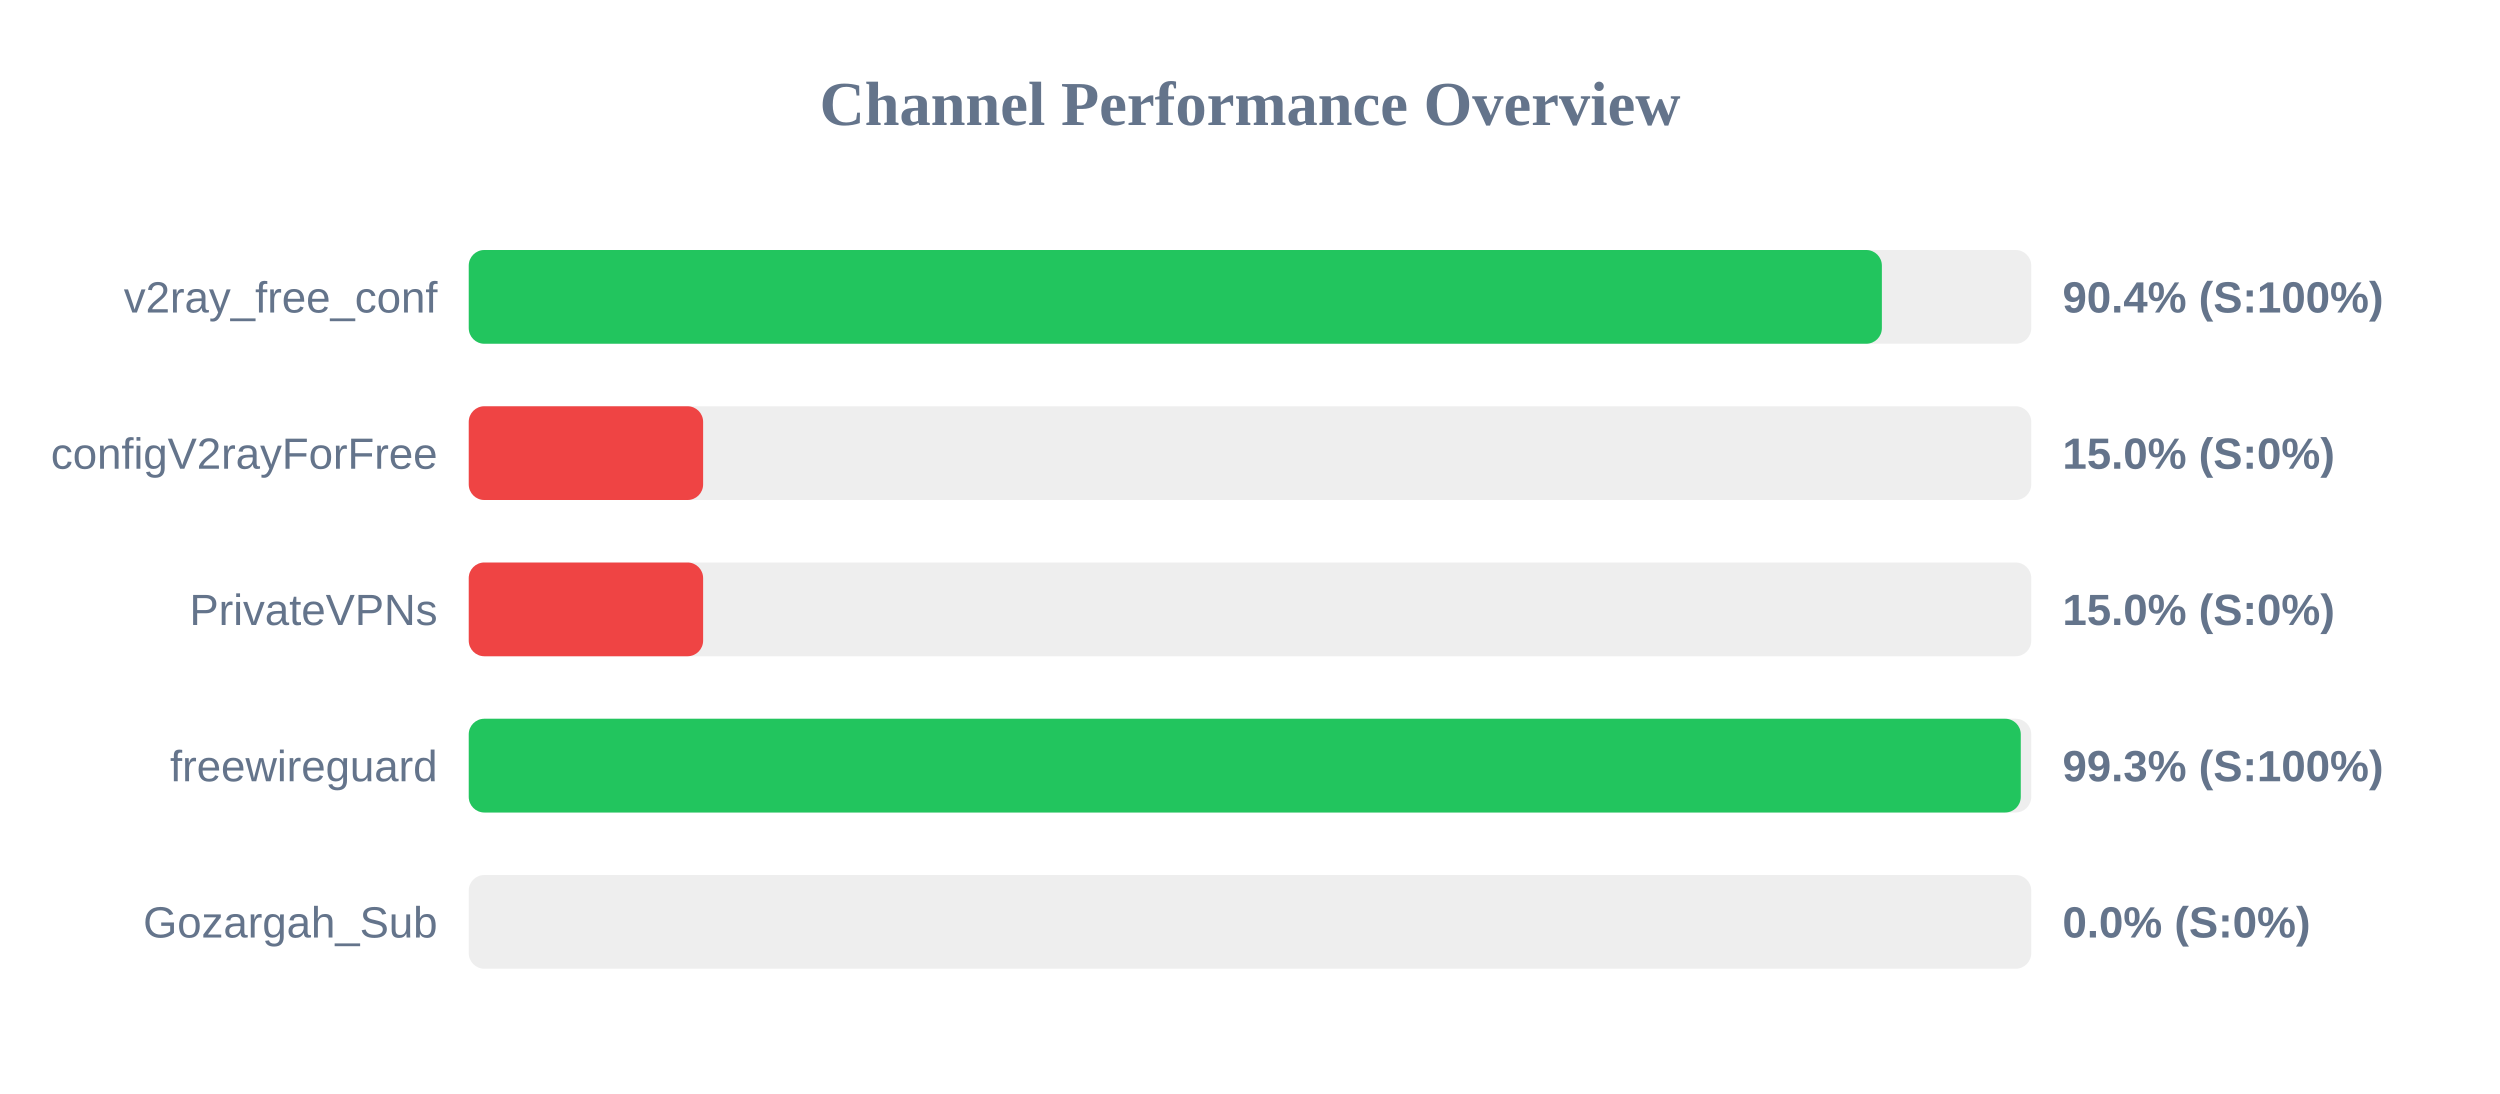
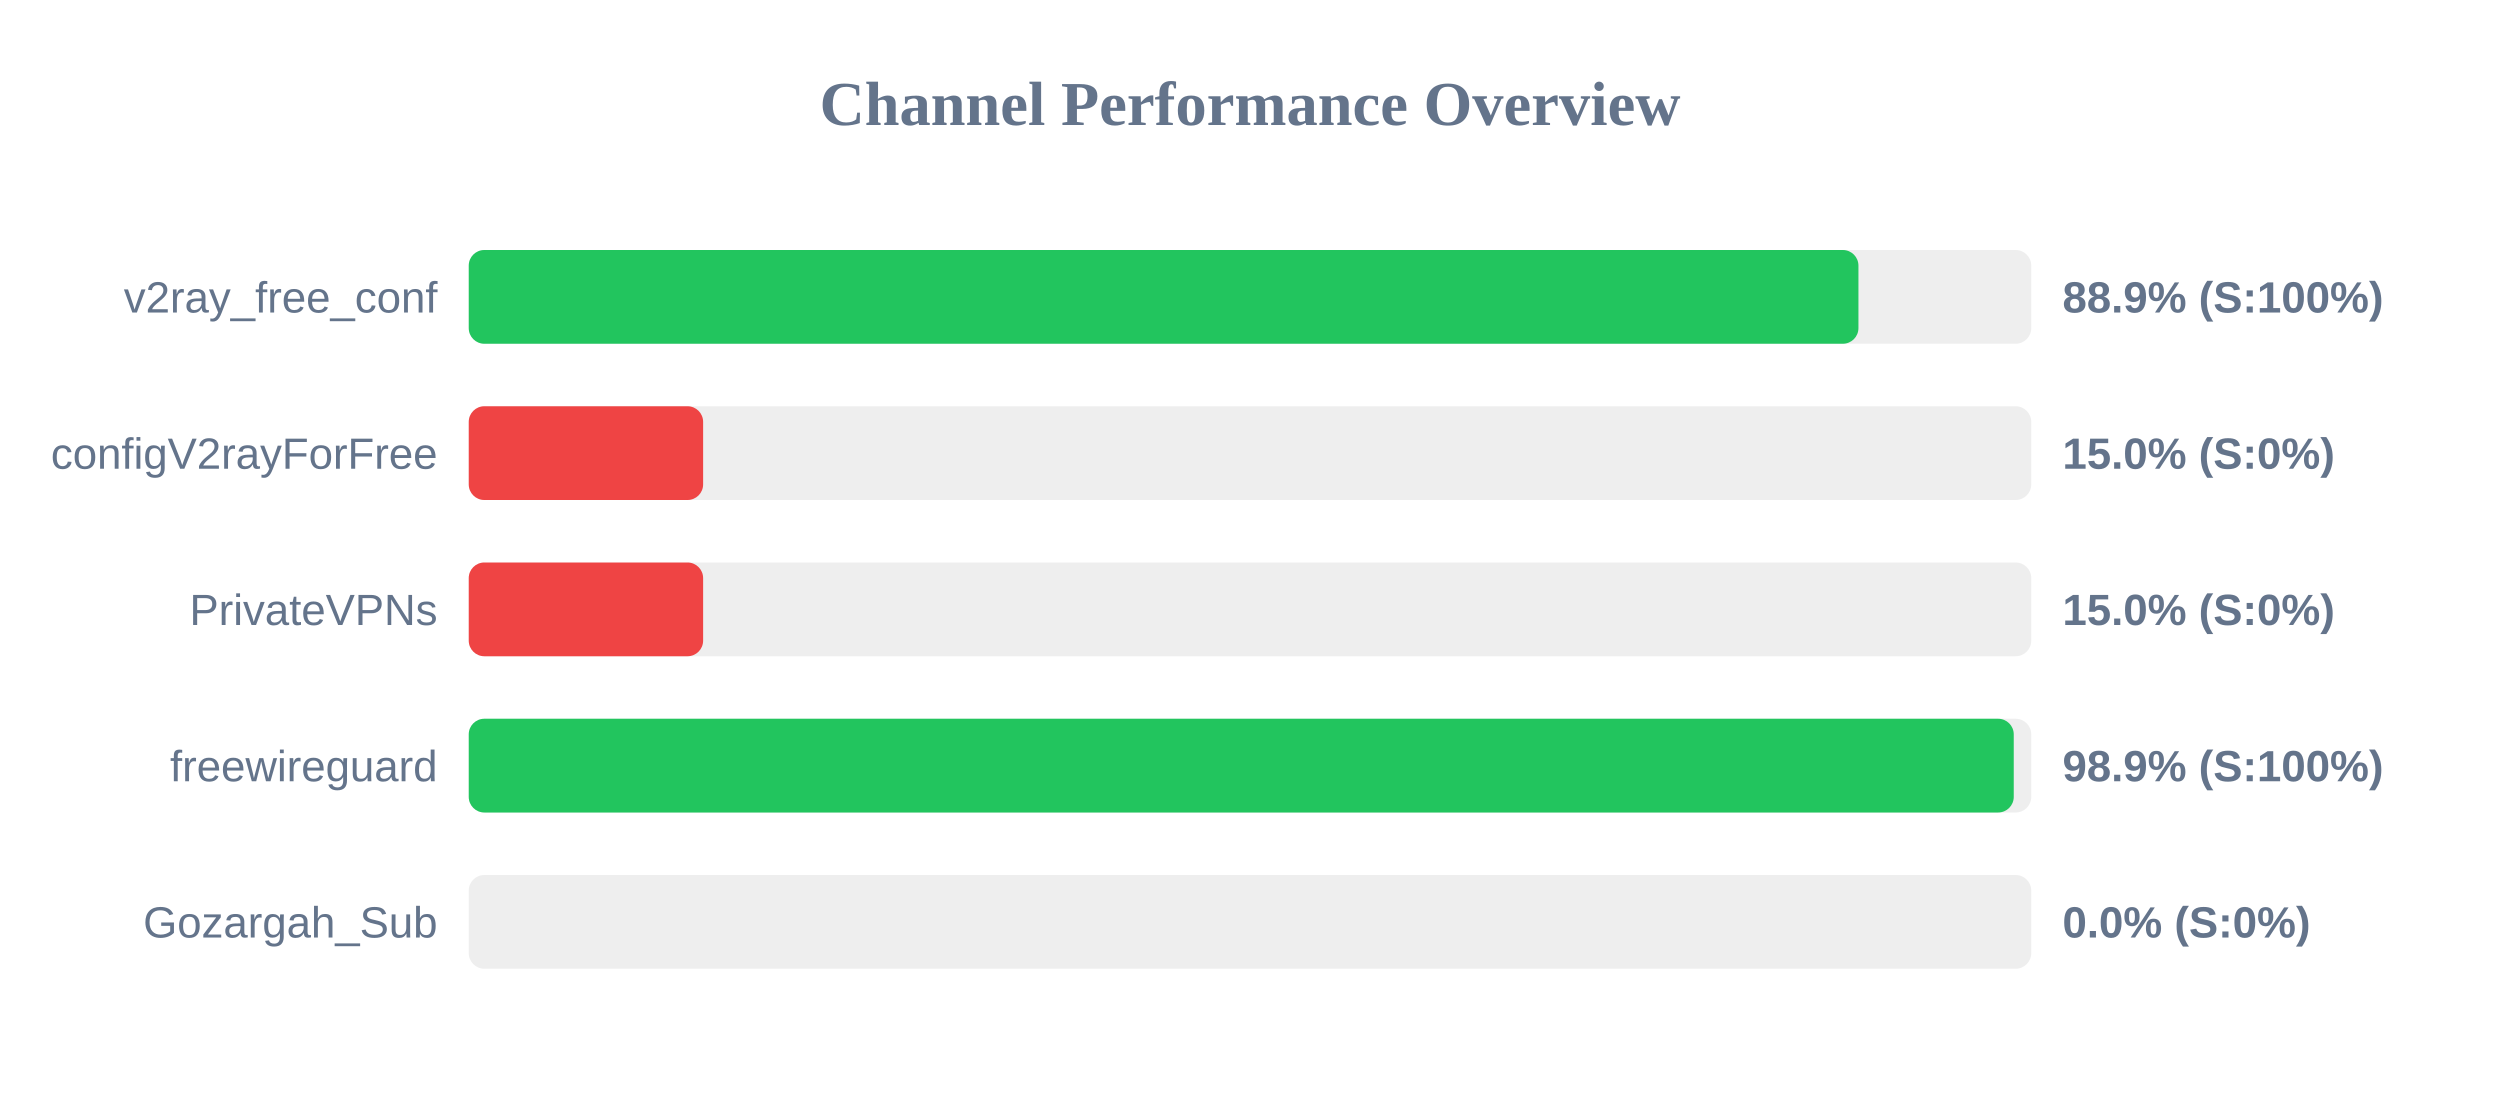
<svg xmlns="http://www.w3.org/2000/svg" width="800" height="350" version="1.1">
  <style>
        .row { font: 14px Arial; fill: #64748b; }
        .score { font: bold 14px Arial; fill: #64748b; }
    </style>
  <text x="400" y="40" text-anchor="middle" font-size="20px" font-weight="bold" fill="#64748b">Channel Performance Overview</text>
  <rect x="150" y="80" width="500" height="30" fill="#eee" rx="5" />
-   <rect x="150" y="80" width="452.2" height="30" fill="#22c55e" rx="5" />
+   <rect x="150" y="80" width="444.7" height="30" fill="#22c55e" rx="5" />
  <text x="140" y="100" text-anchor="end" class="row">v2ray_free_conf</text>
-   <text x="660" y="100" text-anchor="start" class="score">90.4% (S:100%)</text>
+   <text x="660" y="100" text-anchor="start" class="score">88.9% (S:100%)</text>
  <rect x="150" y="130" width="500" height="30" fill="#eee" rx="5" />
  <rect x="150" y="130" width="75.0" height="30" fill="#ef4444" rx="5" />
  <text x="140" y="150" text-anchor="end" class="row">configV2rayForFree</text>
  <text x="660" y="150" text-anchor="start" class="score">15.0% (S:0%)</text>
  <rect x="150" y="180" width="500" height="30" fill="#eee" rx="5" />
  <rect x="150" y="180" width="75.0" height="30" fill="#ef4444" rx="5" />
  <text x="140" y="200" text-anchor="end" class="row">PrivateVPNs</text>
  <text x="660" y="200" text-anchor="start" class="score">15.0% (S:0%)</text>
  <rect x="150" y="230" width="500" height="30" fill="#eee" rx="5" />
-   <rect x="150" y="230" width="496.65" height="30" fill="#22c55e" rx="5" />
+   <rect x="150" y="230" width="494.4" height="30" fill="#22c55e" rx="5" />
  <text x="140" y="250" text-anchor="end" class="row">freewireguard</text>
-   <text x="660" y="250" text-anchor="start" class="score">99.3% (S:100%)</text>
+   <text x="660" y="250" text-anchor="start" class="score">98.9% (S:100%)</text>
  <rect x="150" y="280" width="500" height="30" fill="#eee" rx="5" />
  <rect x="150" y="280" width="0.0" height="30" fill="#ef4444" rx="5" />
  <text x="140" y="300" text-anchor="end" class="row">Gozargah_Sub</text>
  <text x="660" y="300" text-anchor="start" class="score">0.0% (S:0%)</text>
</svg>
